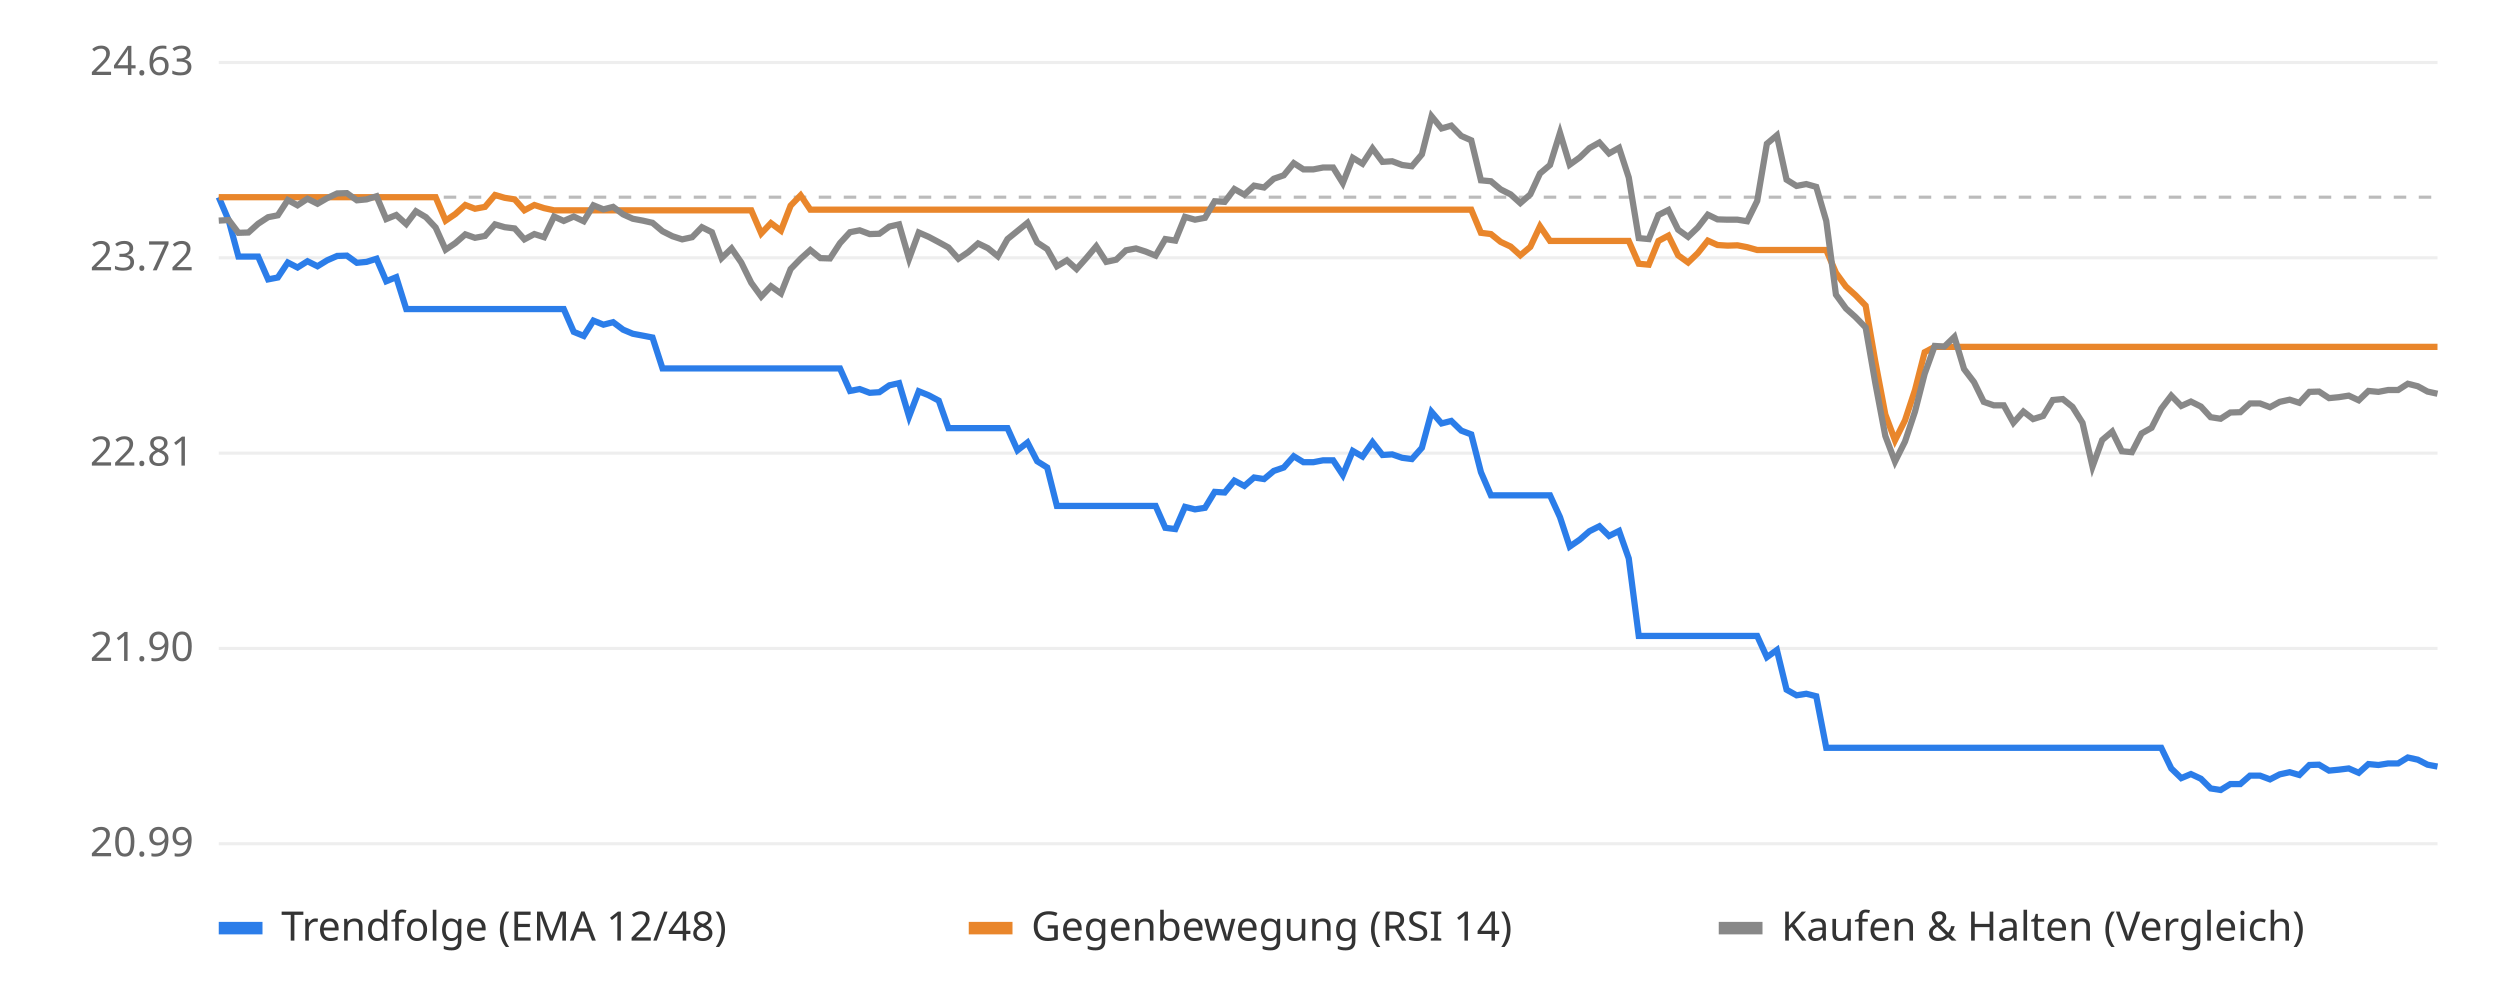
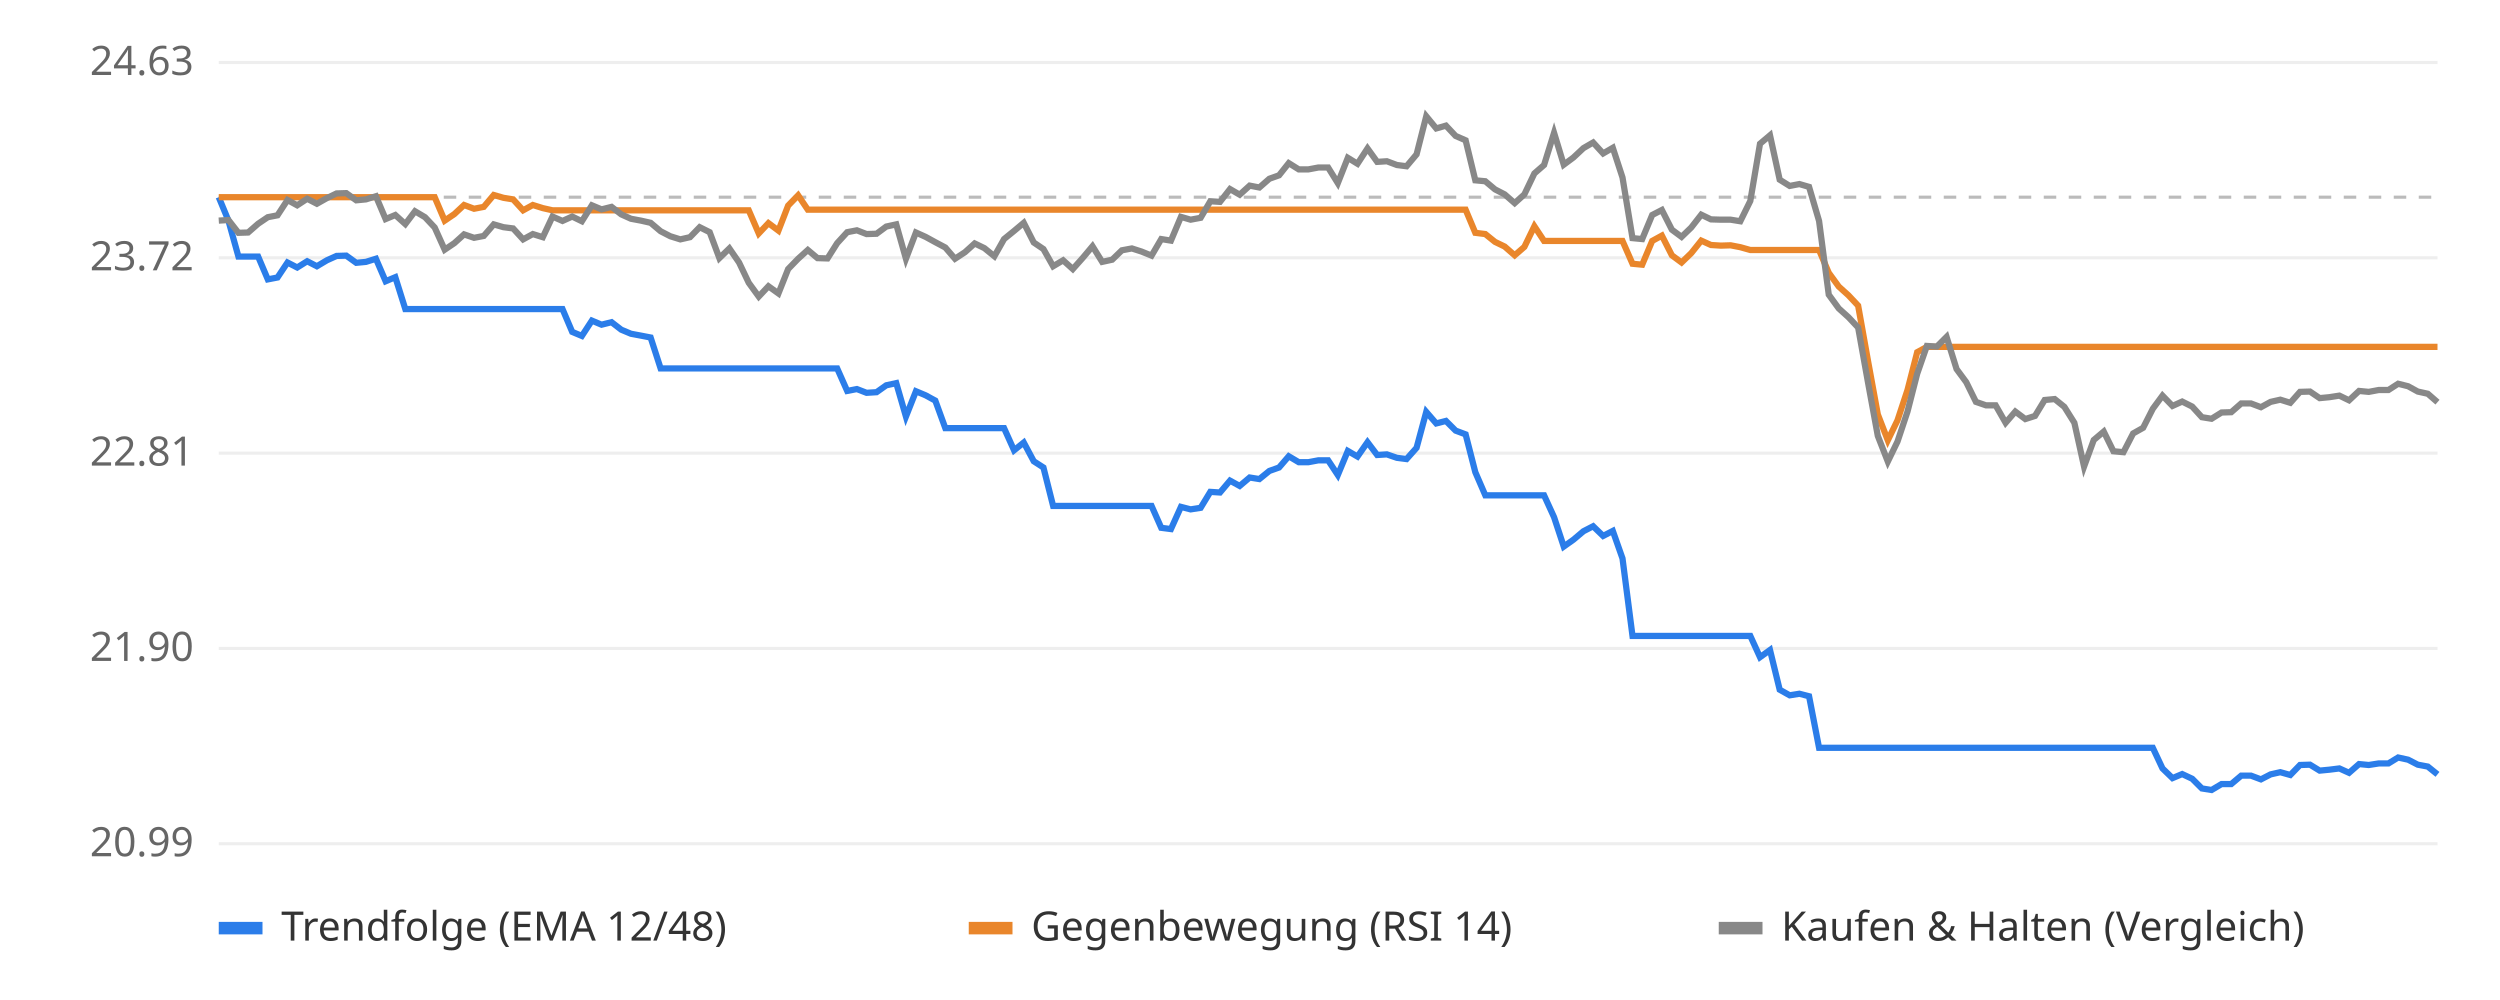
<svg xmlns="http://www.w3.org/2000/svg" viewBox="0 0 800 320" font-family="sans-serif" font-size="13">
  <rect width="800" height="320" fill="#ffffff" />
  <line x1="70" x2="780" y1="270.0" y2="270.0" stroke="#eeeeee" />
  <text x="62" y="274.0" text-anchor="end" fill="#666">20.99</text>
  <line x1="70" x2="780" y1="207.5" y2="207.5" stroke="#eeeeee" />
  <text x="62" y="211.5" text-anchor="end" fill="#666">21.90</text>
  <line x1="70" x2="780" y1="145.0" y2="145.0" stroke="#eeeeee" />
  <text x="62" y="149.0" text-anchor="end" fill="#666">22.81</text>
  <line x1="70" x2="780" y1="82.5" y2="82.5" stroke="#eeeeee" />
  <text x="62" y="86.5" text-anchor="end" fill="#666">23.72</text>
  <line x1="70" x2="780" y1="20.0" y2="20.0" stroke="#eeeeee" />
  <text x="62" y="24.0" text-anchor="end" fill="#666">24.63</text>
  <line x1="70" x2="780" y1="63.1" y2="63.1" stroke="#bbbbbb" stroke-dasharray="4 4" />
-   <polyline points="70.0,63.1 73.2,70.6 76.3,82.1 79.5,82.1 82.6,82.1 85.8,89.4 88.9,88.8 92.1,84.0 95.2,85.6 98.4,83.6 101.6,85.2 104.7,83.3 107.9,81.9 111.0,81.8 114.2,84.1 117.3,83.8 120.5,82.8 123.6,90.0 126.8,88.7 130.0,98.9 133.1,98.9 136.3,98.9 139.4,98.9 142.6,98.9 145.7,98.9 148.9,98.9 152.0,98.9 155.2,98.9 158.4,98.9 161.5,98.9 164.7,98.9 167.8,98.9 171.0,98.9 174.1,98.9 177.3,98.9 180.4,98.9 183.6,106.2 186.8,107.5 189.9,102.6 193.1,103.9 196.2,103.1 199.4,105.5 202.5,106.8 205.7,107.4 208.8,108.0 212.0,117.9 215.2,117.9 218.3,117.9 221.5,117.9 224.6,117.9 227.8,117.9 230.9,117.9 234.1,117.9 237.2,117.9 240.4,117.9 243.6,117.9 246.7,117.9 249.9,117.9 253.0,117.9 256.2,117.9 259.3,117.9 262.5,117.9 265.6,117.9 268.8,117.9 272.0,125.1 275.1,124.5 278.3,125.7 281.4,125.5 284.6,123.3 287.7,122.6 290.9,133.3 294.0,125.2 297.2,126.5 300.4,128.2 303.5,137.0 306.7,137.0 309.8,137.0 313.0,137.0 316.1,137.0 319.3,137.0 322.4,137.0 325.6,144.1 328.8,141.6 331.9,147.6 335.1,149.6 338.2,161.9 341.4,161.9 344.5,161.9 347.7,161.9 350.8,161.9 354.0,161.9 357.2,161.9 360.3,161.9 363.5,161.9 366.6,161.9 369.8,161.9 372.9,168.9 376.1,169.3 379.2,162.2 382.4,163.0 385.6,162.5 388.7,157.4 391.9,157.6 395.0,153.8 398.2,155.5 401.3,152.8 404.5,153.3 407.6,150.7 410.8,149.6 414.0,146.0 417.1,147.9 420.3,147.9 423.4,147.3 426.6,147.3 429.7,152.0 432.9,144.3 436.0,146.1 439.2,141.5 442.4,145.6 445.5,145.4 448.7,146.5 451.8,146.9 455.0,143.3 458.1,131.8 461.3,135.5 464.4,134.7 467.6,137.8 470.8,139.0 473.9,151.1 477.1,158.5 480.2,158.5 483.4,158.5 486.5,158.5 489.7,158.5 492.8,158.5 496.0,158.5 499.2,165.5 502.3,174.9 505.5,172.7 508.6,170.0 511.8,168.4 514.9,171.5 518.1,169.9 521.2,178.7 524.4,203.5 527.6,203.5 530.7,203.5 533.9,203.5 537.0,203.5 540.2,203.5 543.3,203.5 546.5,203.5 549.6,203.5 552.8,203.5 556.0,203.5 559.1,203.5 562.3,203.5 565.4,210.3 568.6,208.0 571.7,220.7 574.9,222.5 578.0,222.0 581.2,222.8 584.4,239.3 587.5,239.3 590.7,239.3 593.8,239.3 597.0,239.3 600.1,239.3 603.3,239.3 606.4,239.3 609.6,239.3 612.8,239.3 615.9,239.3 619.1,239.3 622.2,239.3 625.4,239.3 628.5,239.3 631.7,239.3 634.8,239.3 638.0,239.3 641.2,239.3 644.3,239.3 647.5,239.3 650.6,239.3 653.8,239.3 656.9,239.3 660.1,239.3 663.2,239.3 666.4,239.3 669.6,239.3 672.7,239.3 675.9,239.3 679.0,239.3 682.2,239.3 685.3,239.3 688.5,239.3 691.6,239.3 694.8,245.9 698.0,249.0 701.1,247.7 704.3,249.2 707.4,252.3 710.6,252.8 713.7,250.9 716.9,250.9 720.0,248.2 723.2,248.2 726.4,249.4 729.5,247.8 732.7,247.1 735.8,248.0 739.0,244.8 742.1,244.7 745.3,246.6 748.4,246.3 751.6,245.9 754.8,247.3 757.9,244.5 761.1,244.8 764.2,244.3 767.4,244.3 770.5,242.4 773.7,243.1 776.8,244.7 780.0,245.3" fill="none" stroke="#2b7de9" stroke-width="2" />
-   <polyline points="70.0,63.1 73.2,63.1 76.3,63.1 79.5,63.1 82.6,63.1 85.8,63.1 88.9,63.1 92.1,63.1 95.2,63.1 98.4,63.1 101.6,63.1 104.7,63.1 107.9,63.1 111.0,63.1 114.2,63.1 117.3,63.1 120.5,63.1 123.6,63.1 126.8,63.1 130.0,63.1 133.1,63.1 136.3,63.1 139.4,63.1 142.6,70.6 145.7,68.5 148.9,65.6 152.0,66.8 155.2,66.2 158.4,62.4 161.5,63.3 164.7,63.8 167.8,67.3 171.0,65.6 174.1,66.6 177.3,67.3 180.4,67.3 183.6,67.3 186.8,67.3 189.9,67.3 193.1,67.3 196.2,67.3 199.4,67.3 202.5,67.3 205.7,67.3 208.8,67.3 212.0,67.3 215.2,67.3 218.3,67.3 221.5,67.3 224.6,67.3 227.8,67.3 230.9,67.3 234.1,67.3 237.2,67.3 240.4,67.3 243.6,74.7 246.7,71.4 249.9,73.8 253.0,65.8 256.2,62.5 259.3,67.1 262.5,67.1 265.6,67.1 268.8,67.1 272.0,67.1 275.1,67.1 278.3,67.1 281.4,67.1 284.6,67.1 287.7,67.1 290.9,67.1 294.0,67.1 297.2,67.1 300.4,67.1 303.5,67.1 306.7,67.1 309.8,67.1 313.0,67.1 316.1,67.1 319.3,67.1 322.4,67.1 325.6,67.1 328.8,67.1 331.9,67.1 335.1,67.1 338.2,67.1 341.4,67.1 344.5,67.1 347.7,67.1 350.8,67.1 354.0,67.1 357.2,67.1 360.3,67.1 363.5,67.1 366.6,67.1 369.8,67.1 372.9,67.1 376.1,67.1 379.2,67.1 382.4,67.1 385.6,67.1 388.7,67.1 391.9,67.1 395.0,67.1 398.2,67.1 401.3,67.1 404.5,67.1 407.6,67.1 410.8,67.1 414.0,67.1 417.1,67.1 420.3,67.1 423.4,67.1 426.6,67.1 429.7,67.1 432.9,67.1 436.0,67.1 439.2,67.1 442.4,67.1 445.5,67.1 448.7,67.1 451.8,67.1 455.0,67.1 458.1,67.1 461.3,67.1 464.4,67.1 467.6,67.1 470.8,67.1 473.9,74.5 477.1,74.9 480.2,77.4 483.4,78.9 486.5,81.7 489.7,79.0 492.8,72.4 496.0,77.1 499.2,77.1 502.3,77.1 505.5,77.1 508.6,77.1 511.8,77.1 514.9,77.1 518.1,77.1 521.2,77.1 524.4,84.4 527.6,84.7 530.7,77.1 533.9,75.4 537.0,81.7 540.2,84.0 543.3,81.0 546.5,77.0 549.6,78.4 552.8,78.6 556.0,78.5 559.1,79.1 562.3,80.0 565.4,80.0 568.6,80.0 571.7,80.0 574.9,80.0 578.0,80.0 581.2,80.0 584.4,80.0 587.5,87.3 590.7,91.7 593.8,94.5 597.0,97.8 600.1,115.7 603.3,132.6 606.4,140.9 609.6,134.5 612.8,124.8 615.9,112.7 619.1,111.0 622.2,111.0 625.4,111.0 628.5,111.0 631.7,111.0 634.8,111.0 638.0,111.0 641.2,111.0 644.3,111.0 647.5,111.0 650.6,111.0 653.8,111.0 656.9,111.0 660.1,111.0 663.2,111.0 666.4,111.0 669.6,111.0 672.7,111.0 675.9,111.0 679.0,111.0 682.2,111.0 685.3,111.0 688.5,111.0 691.6,111.0 694.8,111.0 698.0,111.0 701.1,111.0 704.3,111.0 707.4,111.0 710.6,111.0 713.7,111.0 716.9,111.0 720.0,111.0 723.2,111.0 726.4,111.0 729.5,111.0 732.7,111.0 735.8,111.0 739.0,111.0 742.1,111.0 745.3,111.0 748.4,111.0 751.6,111.0 754.8,111.0 757.9,111.0 761.1,111.0 764.2,111.0 767.4,111.0 770.5,111.0 773.7,111.0 776.8,111.0 780.0,111.0" fill="none" stroke="#e9862b" stroke-width="2" />
-   <polyline points="70.0,70.6 73.2,70.4 76.3,74.5 79.5,74.4 82.6,71.6 85.8,69.5 88.9,68.9 92.1,64.0 95.2,65.7 98.4,63.6 101.6,65.2 104.7,63.4 107.9,61.9 111.0,61.8 114.2,64.1 117.3,63.8 120.5,62.8 123.6,70.1 126.8,68.8 130.0,71.7 133.1,67.6 136.3,69.5 139.4,72.8 142.6,79.9 145.7,77.8 148.9,75.0 152.0,76.1 155.2,75.5 158.4,71.8 161.5,72.7 164.7,73.1 167.8,76.6 171.0,74.9 174.1,75.9 177.3,69.3 180.4,70.7 183.6,69.3 186.8,70.8 189.9,65.7 193.1,67.0 196.2,66.2 199.4,68.6 202.5,70.0 205.7,70.6 208.8,71.3 212.0,74.0 215.2,75.6 218.3,76.6 221.5,75.9 224.6,72.7 227.8,74.3 230.9,82.6 234.1,79.5 237.2,84.0 240.4,90.5 243.6,94.9 246.7,91.6 249.9,93.9 253.0,86.1 256.2,82.8 259.3,80.0 262.5,82.6 265.6,82.7 268.8,77.8 272.0,74.3 275.1,73.7 278.3,74.9 281.4,74.8 284.6,72.5 287.7,71.8 290.9,82.8 294.0,74.4 297.2,75.8 300.4,77.5 303.5,79.2 306.7,82.8 309.8,80.7 313.0,77.9 316.1,79.4 319.3,82.0 322.4,76.5 325.6,73.9 328.8,71.3 331.9,77.6 335.1,79.7 338.2,85.2 341.4,83.3 344.5,86.1 347.7,82.5 350.8,78.8 354.0,83.8 357.2,83.1 360.3,80.1 363.5,79.5 366.6,80.5 369.8,81.8 372.9,76.5 376.1,77.0 379.2,69.4 382.4,70.3 385.6,69.7 388.7,64.4 391.9,64.6 395.0,60.5 398.2,62.3 401.3,59.4 404.5,60.0 407.6,57.2 410.8,56.1 414.0,52.2 417.1,54.2 420.3,54.2 423.4,53.6 426.6,53.6 429.7,58.6 432.9,50.5 436.0,52.4 439.2,47.5 442.4,51.8 445.5,51.6 448.7,52.8 451.8,53.2 455.0,49.4 458.1,37.2 461.3,41.1 464.4,40.2 467.6,43.5 470.8,44.9 473.9,57.7 477.1,58.0 480.2,60.6 483.4,62.2 486.5,65.0 489.7,62.2 492.8,55.5 496.0,52.8 499.2,42.5 502.3,52.7 505.5,50.4 508.6,47.4 511.8,45.6 514.9,49.1 518.1,47.3 521.2,56.8 524.4,76.2 527.6,76.5 530.7,68.8 533.9,67.2 537.0,73.5 540.2,75.8 543.3,72.8 546.5,68.7 549.6,70.2 552.8,70.3 556.0,70.3 559.1,70.8 562.3,64.3 565.4,46.0 568.6,43.3 571.7,57.5 574.9,59.5 578.0,58.9 581.2,59.8 584.4,70.7 587.5,94.3 590.7,98.7 593.8,101.5 597.0,104.8 600.1,122.6 603.3,139.5 606.4,147.7 609.6,141.3 612.8,131.7 615.9,119.6 619.1,110.7 622.2,110.9 625.4,107.8 628.5,118.1 631.7,122.3 634.8,128.6 638.0,129.7 641.2,129.7 644.3,135.3 647.5,131.7 650.6,134.1 653.8,133.1 656.9,128.0 660.1,127.7 663.2,130.2 666.4,135.3 669.6,149.3 672.7,140.8 675.9,138.1 679.0,144.4 682.2,144.7 685.3,138.7 688.5,136.9 691.6,130.8 694.8,126.6 698.0,129.9 701.1,128.5 704.3,130.1 707.4,133.5 710.6,134.0 713.7,132.0 716.9,131.9 720.0,129.1 723.2,129.1 726.4,130.3 729.5,128.6 732.7,127.9 735.8,128.9 739.0,125.4 742.1,125.3 745.3,127.4 748.4,127.1 751.6,126.6 754.8,128.1 757.9,125.1 761.1,125.4 764.2,124.8 767.4,124.8 770.5,122.8 773.7,123.6 776.8,125.3 780.0,126.0" fill="none" stroke="#888888" stroke-width="2" />
+   <polyline points="70.0,63.1 73.1,70.6 76.3,82.1 79.4,82.1 82.6,82.1 85.7,89.4 88.8,88.8 92.0,84.0 95.1,85.6 98.3,83.6 101.4,85.2 104.6,83.3 107.7,81.9 110.8,81.8 114.0,84.1 117.1,83.8 120.3,82.8 123.4,90.0 126.5,88.7 129.7,98.9 132.8,98.9 136.0,98.9 139.1,98.9 142.3,98.9 145.4,98.9 148.5,98.9 151.7,98.9 154.8,98.9 158.0,98.9 161.1,98.9 164.2,98.9 167.4,98.9 170.5,98.9 173.7,98.9 176.8,98.9 180.0,98.9 183.1,106.2 186.2,107.5 189.4,102.6 192.5,103.9 195.7,103.1 198.8,105.5 201.9,106.8 205.1,107.4 208.2,108.0 211.4,117.9 214.5,117.9 217.7,117.9 220.8,117.9 223.9,117.9 227.1,117.9 230.2,117.9 233.4,117.9 236.5,117.9 239.6,117.9 242.8,117.9 245.9,117.9 249.1,117.9 252.2,117.9 255.4,117.9 258.5,117.9 261.6,117.9 264.8,117.9 267.9,117.9 271.1,125.1 274.2,124.5 277.3,125.7 280.5,125.5 283.6,123.3 286.8,122.6 289.9,133.3 293.1,125.2 296.2,126.5 299.3,128.2 302.5,137.0 305.6,137.0 308.8,137.0 311.9,137.0 315.0,137.0 318.2,137.0 321.3,137.0 324.5,144.1 327.6,141.6 330.8,147.6 333.9,149.6 337.0,161.9 340.2,161.9 343.3,161.9 346.5,161.9 349.6,161.9 352.7,161.9 355.9,161.9 359.0,161.9 362.2,161.9 365.3,161.9 368.5,161.9 371.6,168.9 374.7,169.3 377.9,162.2 381.0,163.0 384.2,162.5 387.3,157.4 390.4,157.6 393.6,153.8 396.7,155.5 399.9,152.8 403.0,153.3 406.2,150.7 409.3,149.6 412.4,146.0 415.6,147.9 418.7,147.9 421.9,147.3 425.0,147.3 428.1,152.0 431.3,144.3 434.4,146.1 437.6,141.5 440.7,145.6 443.8,145.4 447.0,146.5 450.1,146.9 453.3,143.3 456.4,131.8 459.6,135.5 462.7,134.7 465.8,137.8 469.0,139.0 472.1,151.1 475.3,158.5 478.4,158.5 481.5,158.5 484.7,158.5 487.8,158.5 491.0,158.5 494.1,158.5 497.3,165.5 500.4,174.9 503.5,172.7 506.7,170.0 509.8,168.4 513.0,171.5 516.1,169.9 519.2,178.7 522.4,203.5 525.5,203.5 528.7,203.5 531.8,203.5 535.0,203.5 538.1,203.5 541.2,203.5 544.4,203.5 547.5,203.5 550.7,203.5 553.8,203.5 556.9,203.5 560.1,203.5 563.2,210.3 566.4,208.0 569.5,220.7 572.7,222.5 575.8,222.0 578.9,222.8 582.1,239.3 585.2,239.3 588.4,239.3 591.5,239.3 594.6,239.3 597.8,239.3 600.9,239.3 604.1,239.3 607.2,239.3 610.4,239.3 613.5,239.3 616.6,239.3 619.8,239.3 622.9,239.3 626.1,239.3 629.2,239.3 632.3,239.3 635.5,239.3 638.6,239.3 641.8,239.3 644.9,239.3 648.1,239.3 651.2,239.3 654.3,239.3 657.5,239.3 660.6,239.3 663.8,239.3 666.9,239.3 670.0,239.3 673.2,239.3 676.3,239.3 679.5,239.3 682.6,239.3 685.8,239.3 688.9,239.3 692.0,245.9 695.2,249.0 698.3,247.7 701.5,249.2 704.6,252.3 707.7,252.8 710.9,250.9 714.0,250.9 717.2,248.2 720.3,248.2 723.5,249.4 726.6,247.8 729.7,247.1 732.9,248.0 736.0,244.8 739.2,244.7 742.3,246.6 745.4,246.3 748.6,245.9 751.7,247.3 754.9,244.5 758.0,244.8 761.2,244.3 764.3,244.3 767.4,242.4 770.6,243.1 773.7,244.7 776.9,245.3 780.0,247.8" fill="none" stroke="#2b7de9" stroke-width="2" />
+   <polyline points="70.0,63.1 73.1,63.1 76.3,63.1 79.4,63.1 82.6,63.1 85.7,63.1 88.8,63.1 92.0,63.1 95.1,63.1 98.3,63.1 101.4,63.1 104.6,63.1 107.7,63.1 110.8,63.1 114.0,63.1 117.1,63.1 120.3,63.1 123.4,63.1 126.5,63.1 129.7,63.1 132.8,63.1 136.0,63.1 139.1,63.1 142.3,70.6 145.4,68.5 148.5,65.6 151.7,66.8 154.8,66.2 158.0,62.4 161.1,63.3 164.2,63.8 167.4,67.3 170.5,65.6 173.7,66.6 176.8,67.3 180.0,67.3 183.1,67.3 186.2,67.3 189.4,67.3 192.5,67.3 195.7,67.3 198.8,67.3 201.9,67.3 205.1,67.3 208.2,67.3 211.4,67.3 214.5,67.3 217.7,67.3 220.8,67.3 223.9,67.3 227.1,67.3 230.2,67.3 233.4,67.3 236.5,67.3 239.6,67.3 242.8,74.7 245.9,71.4 249.1,73.8 252.2,65.8 255.4,62.5 258.5,67.1 261.6,67.1 264.8,67.1 267.9,67.1 271.1,67.1 274.2,67.1 277.3,67.1 280.5,67.1 283.6,67.1 286.8,67.1 289.9,67.1 293.1,67.1 296.2,67.1 299.3,67.1 302.5,67.1 305.6,67.1 308.8,67.1 311.9,67.1 315.0,67.1 318.2,67.1 321.3,67.1 324.5,67.1 327.6,67.1 330.8,67.1 333.9,67.1 337.0,67.1 340.2,67.1 343.3,67.1 346.5,67.1 349.6,67.1 352.7,67.1 355.9,67.1 359.0,67.1 362.2,67.1 365.3,67.1 368.5,67.1 371.6,67.1 374.7,67.1 377.9,67.1 381.0,67.1 384.2,67.1 387.3,67.1 390.4,67.1 393.6,67.1 396.7,67.1 399.9,67.1 403.0,67.1 406.2,67.1 409.3,67.1 412.4,67.1 415.6,67.1 418.7,67.1 421.9,67.1 425.0,67.1 428.1,67.1 431.3,67.1 434.4,67.1 437.6,67.1 440.7,67.1 443.8,67.1 447.0,67.1 450.1,67.1 453.3,67.1 456.4,67.1 459.6,67.1 462.7,67.1 465.8,67.1 469.0,67.1 472.1,74.5 475.3,74.9 478.4,77.4 481.5,78.9 484.7,81.7 487.8,79.0 491.0,72.4 494.1,77.1 497.3,77.1 500.4,77.1 503.5,77.1 506.7,77.1 509.8,77.1 513.0,77.1 516.1,77.1 519.2,77.1 522.4,84.4 525.5,84.7 528.7,77.1 531.8,75.4 535.0,81.7 538.1,84.0 541.2,81.0 544.4,77.0 547.5,78.4 550.7,78.6 553.8,78.5 556.9,79.1 560.1,80.0 563.2,80.0 566.4,80.0 569.5,80.0 572.7,80.0 575.8,80.0 578.9,80.0 582.1,80.0 585.2,87.3 588.4,91.7 591.5,94.5 594.6,97.8 597.8,115.7 600.9,132.6 604.1,140.9 607.2,134.5 610.4,124.8 613.5,112.7 616.6,111.0 619.8,111.0 622.9,111.0 626.1,111.0 629.2,111.0 632.3,111.0 635.5,111.0 638.6,111.0 641.8,111.0 644.9,111.0 648.1,111.0 651.2,111.0 654.3,111.0 657.5,111.0 660.6,111.0 663.8,111.0 666.9,111.0 670.0,111.0 673.2,111.0 676.3,111.0 679.5,111.0 682.6,111.0 685.8,111.0 688.9,111.0 692.0,111.0 695.2,111.0 698.3,111.0 701.5,111.0 704.6,111.0 707.7,111.0 710.9,111.0 714.0,111.0 717.2,111.0 720.3,111.0 723.5,111.0 726.6,111.0 729.7,111.0 732.9,111.0 736.0,111.0 739.2,111.0 742.3,111.0 745.4,111.0 748.6,111.0 751.7,111.0 754.9,111.0 758.0,111.0 761.2,111.0 764.3,111.0 767.4,111.0 770.6,111.0 773.7,111.0 776.9,111.0 780.0,111.0" fill="none" stroke="#e9862b" stroke-width="2" />
+   <polyline points="70.0,70.6 73.1,70.4 76.3,74.5 79.4,74.4 82.6,71.6 85.7,69.5 88.8,68.9 92.0,64.0 95.1,65.7 98.3,63.6 101.4,65.2 104.6,63.4 107.7,61.9 110.8,61.8 114.0,64.1 117.1,63.8 120.3,62.8 123.4,70.1 126.5,68.8 129.7,71.7 132.8,67.6 136.0,69.5 139.1,72.8 142.3,79.9 145.4,77.8 148.5,75.0 151.7,76.1 154.8,75.5 158.0,71.8 161.1,72.7 164.2,73.1 167.4,76.6 170.5,74.9 173.7,75.9 176.8,69.3 180.0,70.7 183.1,69.3 186.2,70.8 189.4,65.7 192.5,67.0 195.7,66.2 198.8,68.6 201.9,70.0 205.1,70.6 208.2,71.3 211.4,74.0 214.5,75.6 217.7,76.6 220.8,75.9 223.9,72.7 227.1,74.3 230.2,82.6 233.4,79.5 236.5,84.0 239.6,90.5 242.8,94.9 245.9,91.6 249.1,93.9 252.2,86.1 255.4,82.8 258.5,80.0 261.6,82.6 264.8,82.7 267.9,77.8 271.1,74.3 274.2,73.7 277.3,74.9 280.5,74.8 283.6,72.5 286.8,71.8 289.9,82.8 293.1,74.4 296.2,75.8 299.3,77.5 302.5,79.2 305.6,82.8 308.8,80.7 311.9,77.9 315.0,79.4 318.2,82.0 321.3,76.5 324.5,73.9 327.6,71.3 330.8,77.6 333.9,79.7 337.0,85.2 340.2,83.3 343.3,86.1 346.5,82.5 349.6,78.8 352.7,83.8 355.9,83.1 359.0,80.1 362.2,79.5 365.3,80.5 368.5,81.8 371.6,76.5 374.7,77.0 377.9,69.4 381.0,70.3 384.2,69.7 387.3,64.4 390.4,64.6 393.6,60.5 396.7,62.3 399.9,59.4 403.0,60.0 406.2,57.2 409.3,56.1 412.4,52.2 415.6,54.2 418.7,54.2 421.9,53.6 425.0,53.6 428.1,58.6 431.3,50.5 434.4,52.4 437.6,47.5 440.7,51.8 443.8,51.6 447.0,52.8 450.1,53.2 453.3,49.4 456.4,37.2 459.6,41.1 462.7,40.2 465.8,43.5 469.0,44.9 472.1,57.7 475.3,58.0 478.4,60.6 481.5,62.2 484.7,65.0 487.8,62.2 491.0,55.5 494.1,52.8 497.3,42.5 500.4,52.7 503.5,50.4 506.7,47.4 509.8,45.6 513.0,49.1 516.1,47.3 519.2,56.8 522.4,76.2 525.5,76.5 528.7,68.8 531.8,67.2 535.0,73.5 538.1,75.8 541.2,72.8 544.4,68.7 547.5,70.2 550.7,70.3 553.8,70.3 556.9,70.8 560.1,64.3 563.2,46.0 566.4,43.3 569.5,57.5 572.7,59.5 575.8,58.9 578.9,59.8 582.1,70.7 585.2,94.3 588.4,98.7 591.5,101.5 594.6,104.8 597.8,122.6 600.9,139.5 604.1,147.7 607.2,141.3 610.4,131.7 613.5,119.6 616.6,110.7 619.8,110.9 622.9,107.8 626.1,118.1 629.2,122.3 632.3,128.6 635.5,129.7 638.6,129.7 641.8,135.3 644.9,131.7 648.1,134.1 651.2,133.1 654.3,128.0 657.5,127.7 660.6,130.2 663.8,135.3 666.9,149.3 670.0,140.8 673.2,138.1 676.3,144.4 679.5,144.7 682.6,138.7 685.8,136.9 688.9,130.8 692.0,126.6 695.2,129.9 698.3,128.5 701.5,130.1 704.6,133.5 707.7,134.0 710.9,132.0 714.0,131.9 717.2,129.1 720.3,129.1 723.5,130.3 726.6,128.6 729.7,127.9 732.9,128.9 736.0,125.4 739.2,125.3 742.3,127.4 745.4,127.1 748.6,126.6 751.7,128.1 754.9,125.1 758.0,125.4 761.2,124.8 764.3,124.8 767.4,122.8 770.6,123.6 773.7,125.3 776.9,126.0 780.0,128.7" fill="none" stroke="#888888" stroke-width="2" />
  <rect x="70" y="295" width="14" height="4" fill="#2b7de9" />
  <text x="90" y="301" fill="#333">Trendfolge (EMA 12/48)</text>
  <rect x="310" y="295" width="14" height="4" fill="#e9862b" />
  <text x="330" y="301" fill="#333">Gegenbewegung (RSI 14)</text>
  <rect x="550" y="295" width="14" height="4" fill="#888888" />
  <text x="570" y="301" fill="#333">Kaufen &amp; Halten (Vergleich)</text>
</svg>
